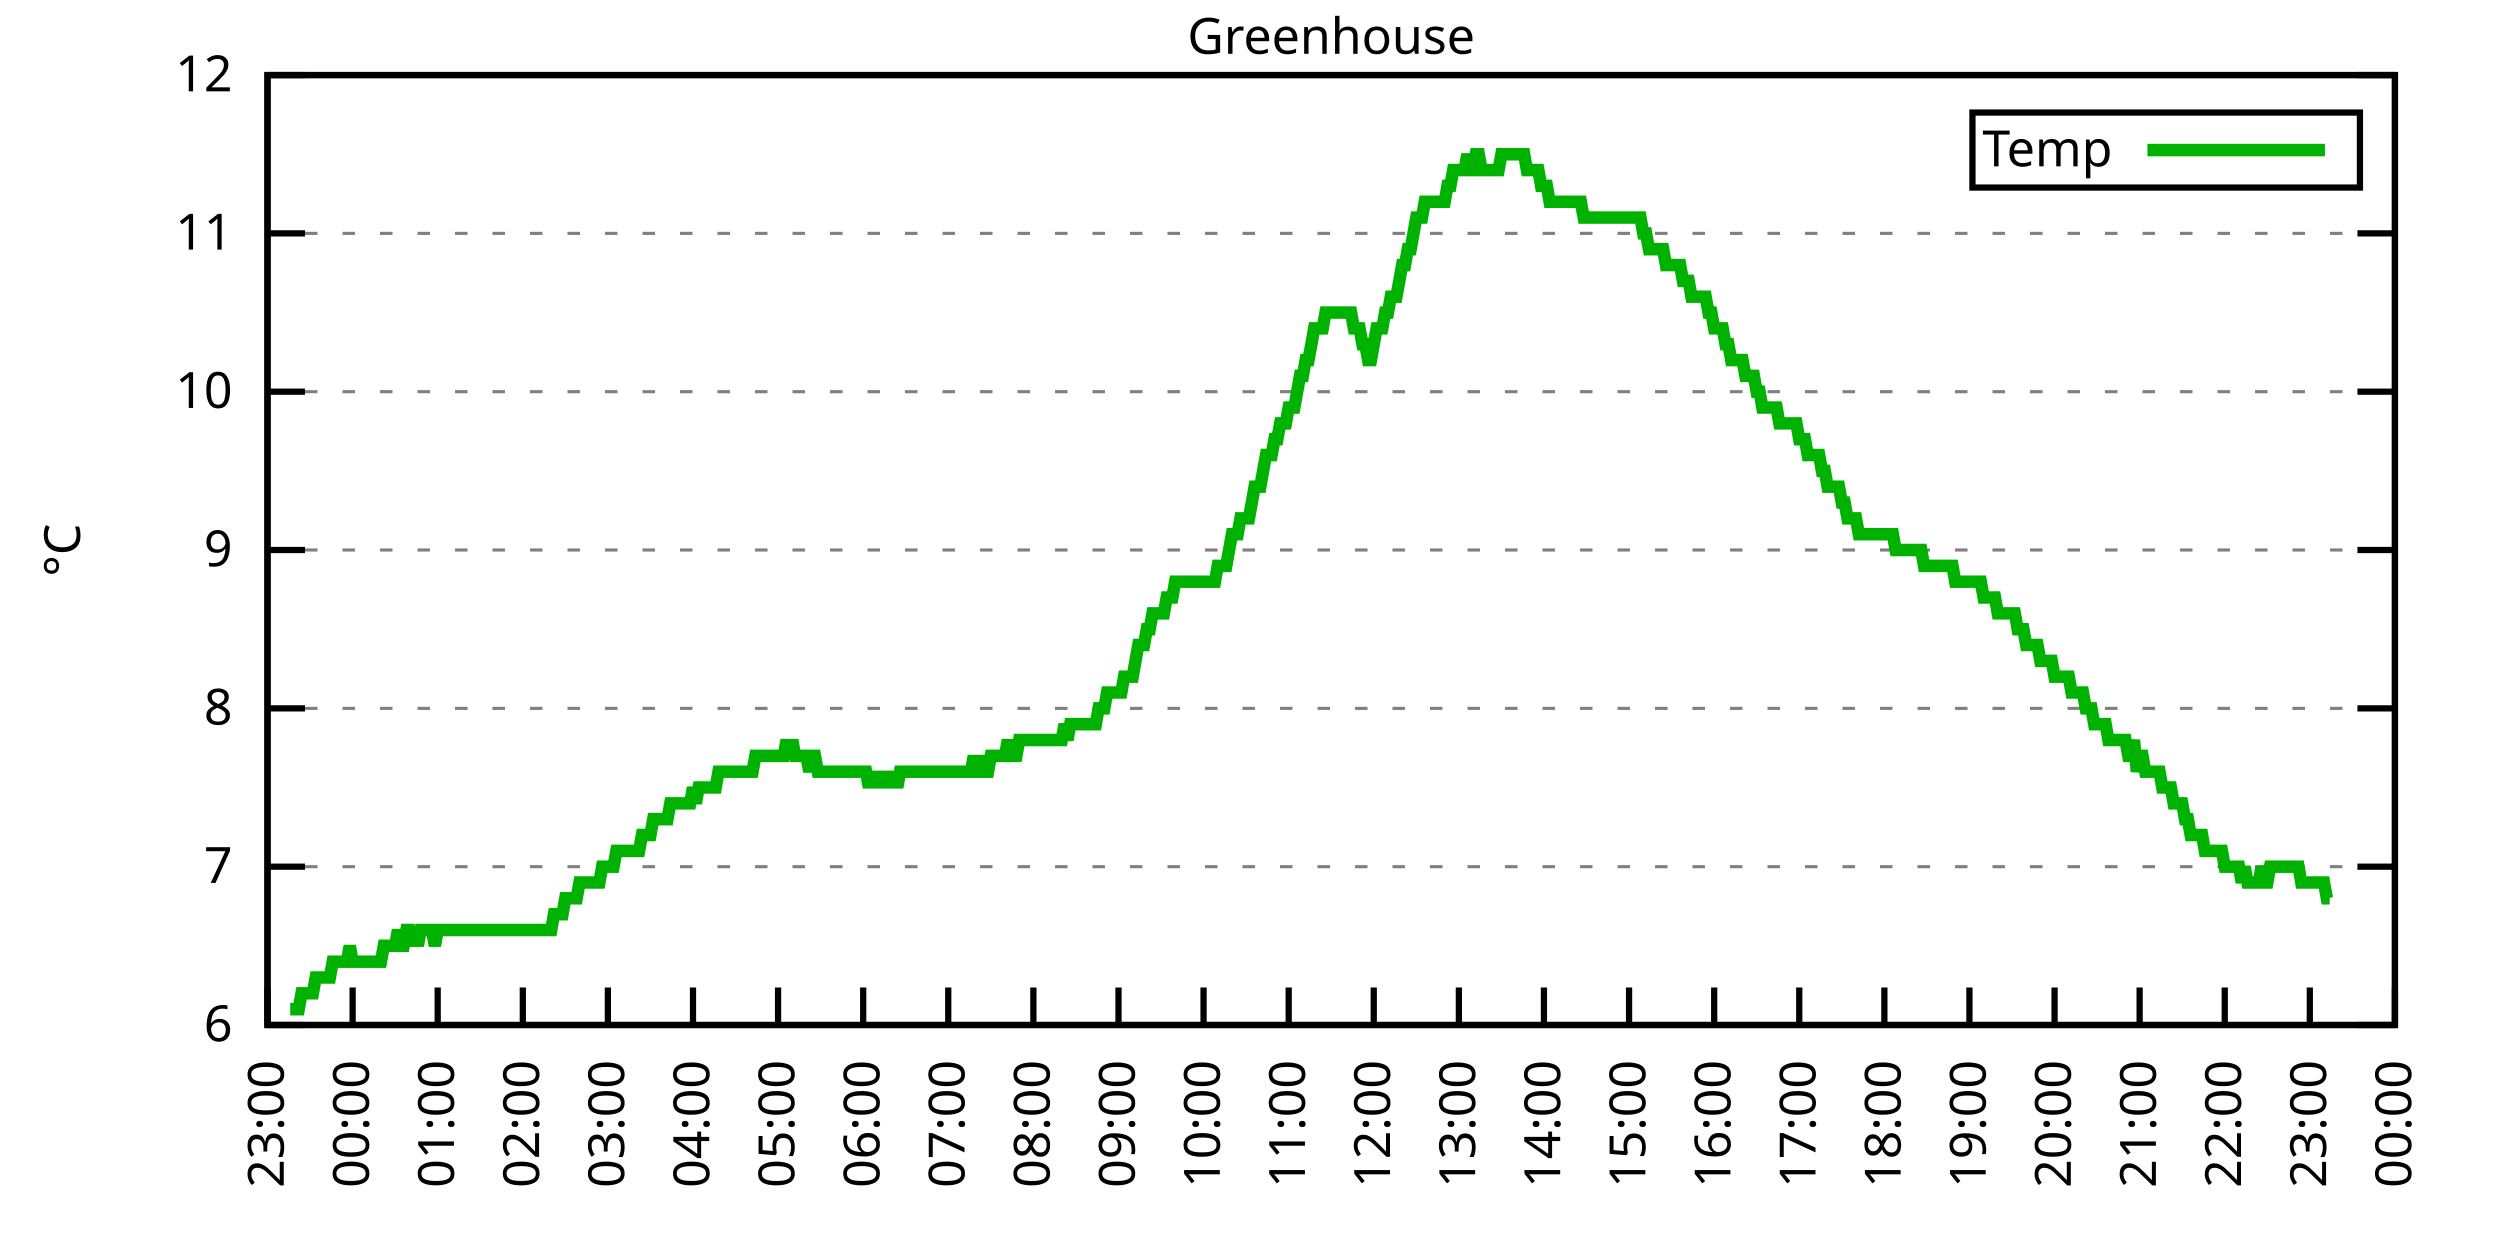
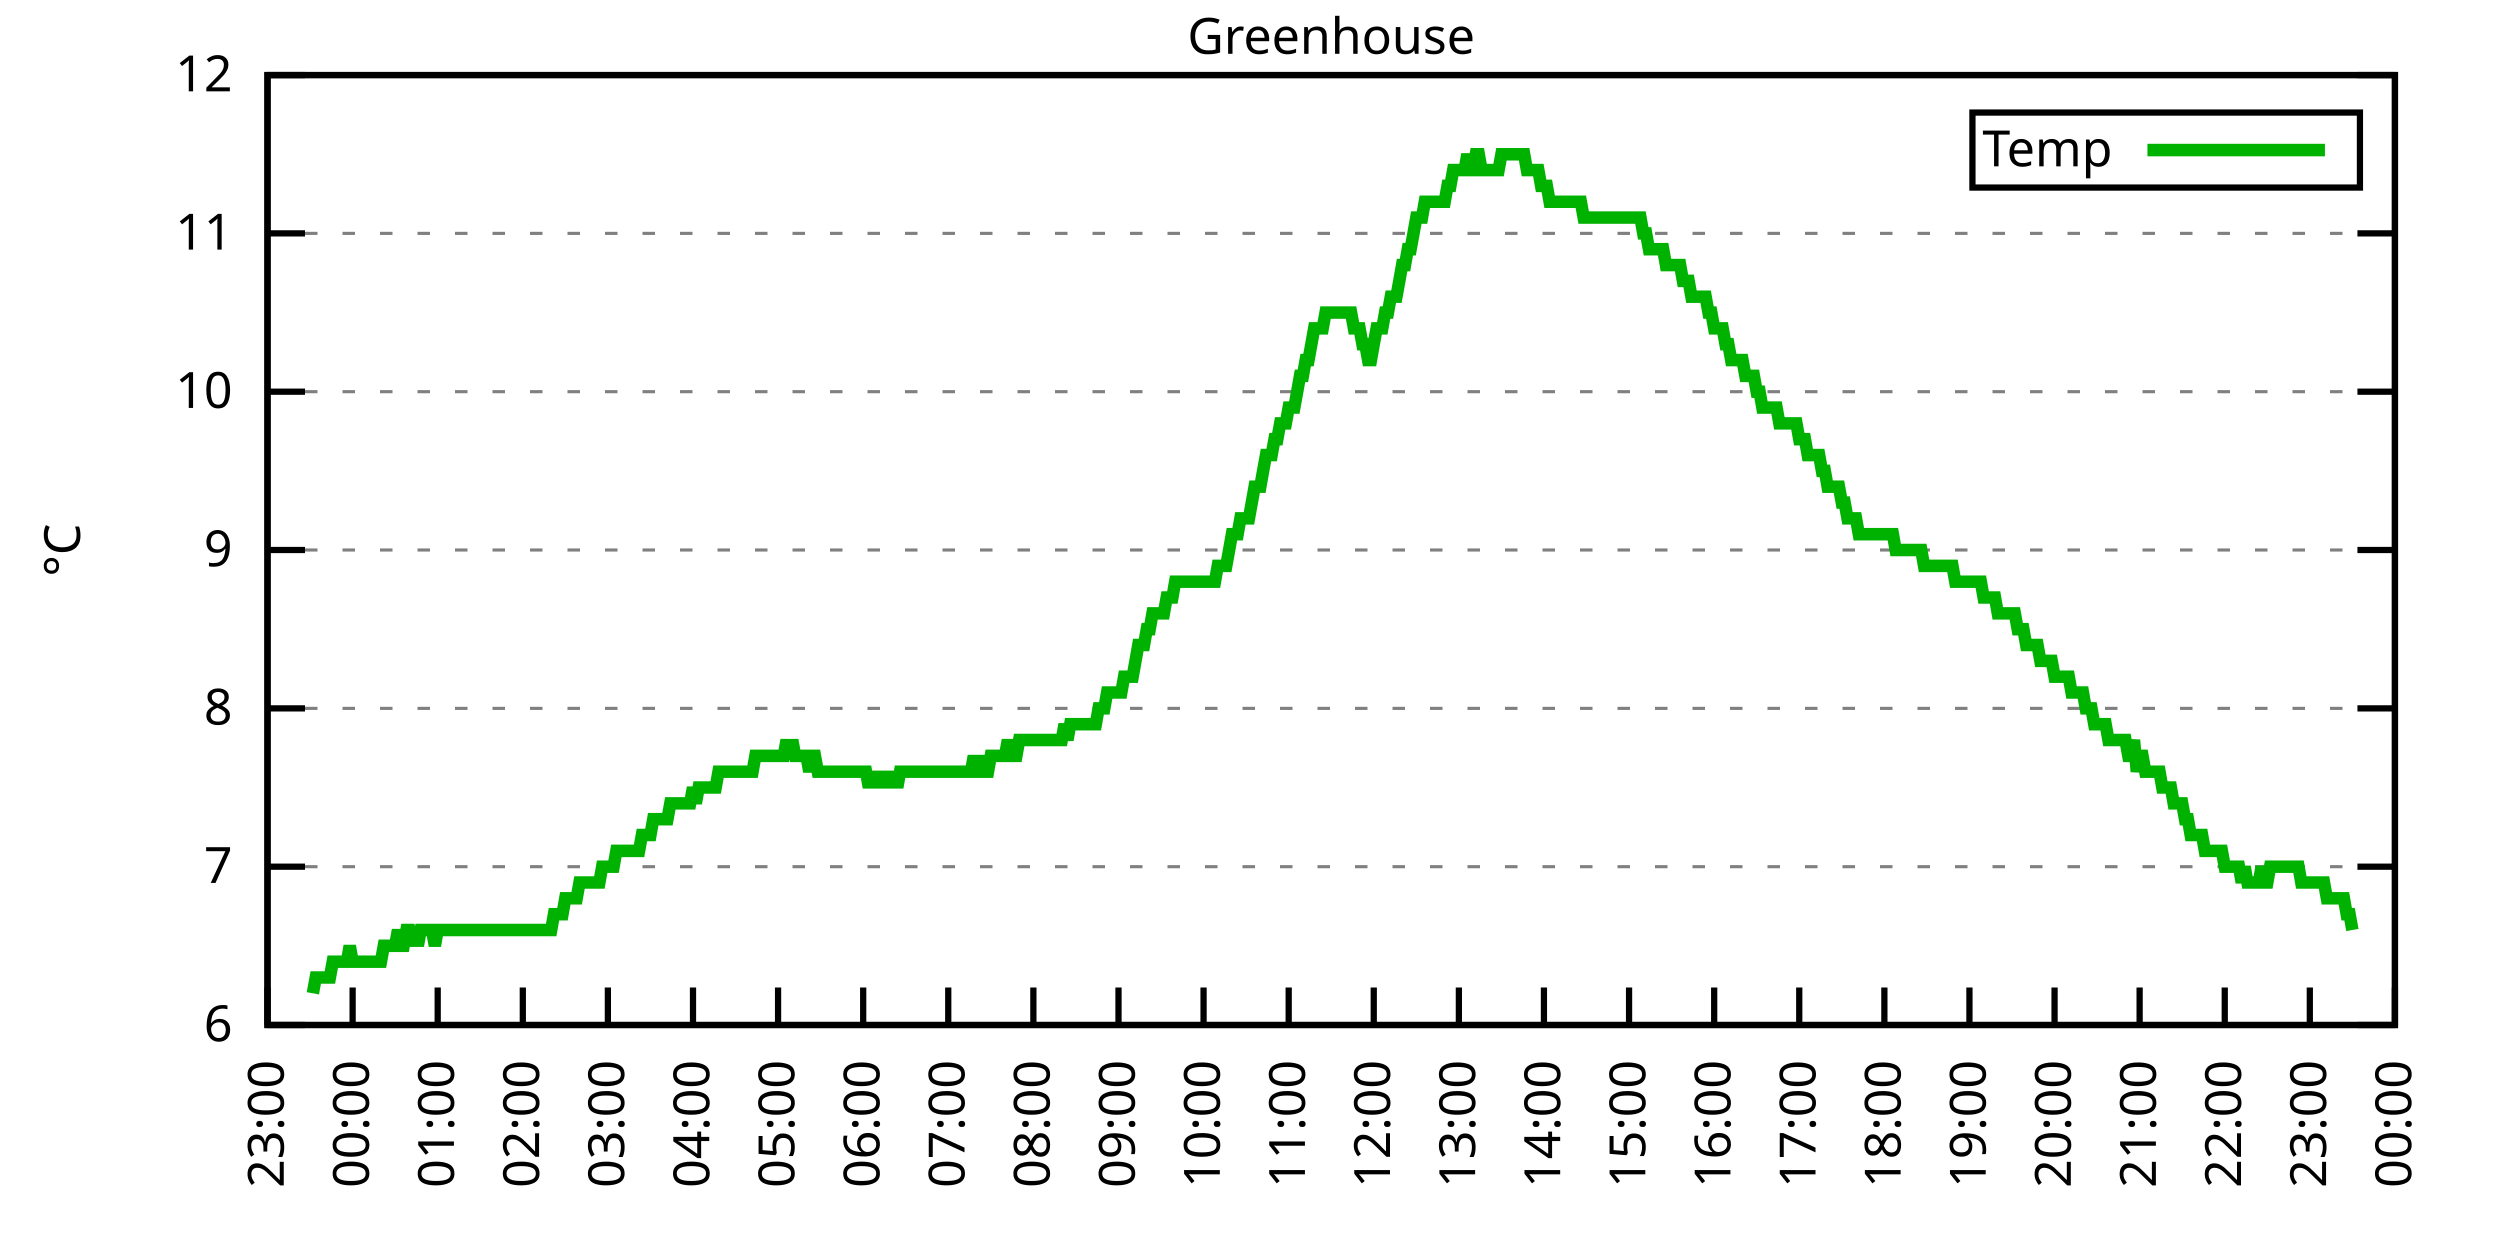
<svg xmlns="http://www.w3.org/2000/svg" xmlns:xlink="http://www.w3.org/1999/xlink" width="400" height="200" viewBox="0 0 400 200">
  <g id="gnuplot_canvas">
    <rect x="0" y="0" width="400" height="200" fill="none" />
    <defs>
      <circle id="gpDot" r="0.5" stroke-width="0.5" stroke="currentColor" />
      <path id="gpPt0" stroke-width="0.333" stroke="currentColor" d="M-1,0 h2 M0,-1 v2" />
      <path id="gpPt1" stroke-width="0.333" stroke="currentColor" d="M-1,-1 L1,1 M1,-1 L-1,1" />
      <path id="gpPt2" stroke-width="0.333" stroke="currentColor" d="M-1,0 L1,0 M0,-1 L0,1 M-1,-1 L1,1 M-1,1 L1,-1" />
      <rect id="gpPt3" stroke-width="0.333" stroke="currentColor" x="-1" y="-1" width="2" height="2" />
      <rect id="gpPt4" stroke-width="0.333" stroke="currentColor" fill="currentColor" x="-1" y="-1" width="2" height="2" />
      <circle id="gpPt5" stroke-width="0.333" stroke="currentColor" cx="0" cy="0" r="1" />
      <use xlink:href="#gpPt5" id="gpPt6" fill="currentColor" stroke="none" />
      <path id="gpPt7" stroke-width="0.333" stroke="currentColor" d="M0,-1.33 L-1.33,0.67 L1.33,0.67 z" />
      <use xlink:href="#gpPt7" id="gpPt8" fill="currentColor" stroke="none" />
      <use xlink:href="#gpPt7" id="gpPt9" stroke="currentColor" transform="rotate(180)" />
      <use xlink:href="#gpPt9" id="gpPt10" fill="currentColor" stroke="none" />
      <use xlink:href="#gpPt3" id="gpPt11" stroke="currentColor" transform="rotate(45)" />
      <use xlink:href="#gpPt11" id="gpPt12" fill="currentColor" stroke="none" />
      <path id="gpPt13" stroke-width="0.333" stroke="currentColor" d="M0,1.330 L1.265,0.411 L0.782,-1.067 L-0.782,-1.076 L-1.265,0.411 z" />
      <use xlink:href="#gpPt13" id="gpPt14" fill="currentColor" stroke="none" />
      <filter id="textbox" filterUnits="objectBoundingBox" x="0" y="0" height="1" width="1">
        <feFlood flood-color="white" flood-opacity="1" result="bgnd" />
        <feComposite in="SourceGraphic" in2="bgnd" operator="atop" />
      </filter>
      <filter id="greybox" filterUnits="objectBoundingBox" x="0" y="0" height="1" width="1">
        <feFlood flood-color="lightgrey" flood-opacity="1" result="grey" />
        <feComposite in="SourceGraphic" in2="grey" operator="atop" />
      </filter>
    </defs>
    <g fill="none" color="white" stroke="currentColor" stroke-width="1.00" stroke-linecap="butt" stroke-linejoin="miter">
</g>
    <g fill="none" color="black" stroke="currentColor" stroke-width="1.00" stroke-linecap="butt" stroke-linejoin="miter">
      <g stroke="none" shape-rendering="crispEdges">
        <polygon fill="rgb(255, 255, 255)" points="42.80,164.00 383.18,164.00 383.18,12.02 42.80,12.02 " />
      </g>
    </g>
    <g fill="none" color="black" stroke="currentColor" stroke-width="1.00" stroke-linecap="butt" stroke-linejoin="miter">
</g>
    <g fill="none" color="black" stroke="black" stroke-width="0.50" stroke-linecap="butt" stroke-linejoin="miter">
</g>
    <g fill="none" color="gray" stroke="currentColor" stroke-width="0.50" stroke-linecap="butt" stroke-linejoin="miter">
      <path stroke="gray" stroke-dasharray="2,4" class="gridline" d="M42.80,164.00 L383.19,164.00  " />
    </g>
    <g fill="none" color="gray" stroke="gray" stroke-width="1.00" stroke-linecap="butt" stroke-linejoin="miter">
</g>
    <g fill="none" color="black" stroke="currentColor" stroke-width="1.00" stroke-linecap="butt" stroke-linejoin="miter">
      <path stroke="black" d="M42.80,164.00 L48.80,164.00 M383.19,164.00 L377.19,164.00  " />
      <g transform="translate(37.20,166.60)" stroke="none" fill="black" font-family="Sans" font-size="8.00" text-anchor="end">
        <text>
          <tspan font-family="Sans"> 6</tspan>
        </text>
      </g>
    </g>
    <g fill="none" color="black" stroke="currentColor" stroke-width="1.00" stroke-linecap="butt" stroke-linejoin="miter">
</g>
    <g fill="none" color="black" stroke="black" stroke-width="0.50" stroke-linecap="butt" stroke-linejoin="miter">
</g>
    <g fill="none" color="gray" stroke="currentColor" stroke-width="0.50" stroke-linecap="butt" stroke-linejoin="miter">
      <path stroke="gray" stroke-dasharray="2,4" class="gridline" d="M42.80,138.67 L383.19,138.67  " />
    </g>
    <g fill="none" color="gray" stroke="gray" stroke-width="1.00" stroke-linecap="butt" stroke-linejoin="miter">
</g>
    <g fill="none" color="black" stroke="currentColor" stroke-width="1.00" stroke-linecap="butt" stroke-linejoin="miter">
      <path stroke="black" d="M42.80,138.67 L48.80,138.67 M383.19,138.67 L377.19,138.67  " />
      <g transform="translate(37.20,141.27)" stroke="none" fill="black" font-family="Sans" font-size="8.00" text-anchor="end">
        <text>
          <tspan font-family="Sans"> 7</tspan>
        </text>
      </g>
    </g>
    <g fill="none" color="black" stroke="currentColor" stroke-width="1.00" stroke-linecap="butt" stroke-linejoin="miter">
</g>
    <g fill="none" color="black" stroke="black" stroke-width="0.50" stroke-linecap="butt" stroke-linejoin="miter">
</g>
    <g fill="none" color="gray" stroke="currentColor" stroke-width="0.50" stroke-linecap="butt" stroke-linejoin="miter">
      <path stroke="gray" stroke-dasharray="2,4" class="gridline" d="M42.80,113.34 L383.19,113.34  " />
    </g>
    <g fill="none" color="gray" stroke="gray" stroke-width="1.00" stroke-linecap="butt" stroke-linejoin="miter">
</g>
    <g fill="none" color="black" stroke="currentColor" stroke-width="1.00" stroke-linecap="butt" stroke-linejoin="miter">
      <path stroke="black" d="M42.80,113.34 L48.80,113.34 M383.19,113.34 L377.19,113.34  " />
      <g transform="translate(37.20,115.94)" stroke="none" fill="black" font-family="Sans" font-size="8.00" text-anchor="end">
        <text>
          <tspan font-family="Sans"> 8</tspan>
        </text>
      </g>
    </g>
    <g fill="none" color="black" stroke="currentColor" stroke-width="1.00" stroke-linecap="butt" stroke-linejoin="miter">
</g>
    <g fill="none" color="black" stroke="black" stroke-width="0.50" stroke-linecap="butt" stroke-linejoin="miter">
</g>
    <g fill="none" color="gray" stroke="currentColor" stroke-width="0.50" stroke-linecap="butt" stroke-linejoin="miter">
      <path stroke="gray" stroke-dasharray="2,4" class="gridline" d="M42.80,88.00 L383.19,88.00  " />
    </g>
    <g fill="none" color="gray" stroke="gray" stroke-width="1.00" stroke-linecap="butt" stroke-linejoin="miter">
</g>
    <g fill="none" color="black" stroke="currentColor" stroke-width="1.00" stroke-linecap="butt" stroke-linejoin="miter">
      <path stroke="black" d="M42.80,88.00 L48.80,88.00 M383.19,88.00 L377.19,88.00  " />
      <g transform="translate(37.20,90.60)" stroke="none" fill="black" font-family="Sans" font-size="8.00" text-anchor="end">
        <text>
          <tspan font-family="Sans"> 9</tspan>
        </text>
      </g>
    </g>
    <g fill="none" color="black" stroke="currentColor" stroke-width="1.00" stroke-linecap="butt" stroke-linejoin="miter">
</g>
    <g fill="none" color="black" stroke="black" stroke-width="0.50" stroke-linecap="butt" stroke-linejoin="miter">
</g>
    <g fill="none" color="gray" stroke="currentColor" stroke-width="0.50" stroke-linecap="butt" stroke-linejoin="miter">
      <path stroke="gray" stroke-dasharray="2,4" class="gridline" d="M42.80,62.67 L383.19,62.67  " />
    </g>
    <g fill="none" color="gray" stroke="gray" stroke-width="1.00" stroke-linecap="butt" stroke-linejoin="miter">
</g>
    <g fill="none" color="black" stroke="currentColor" stroke-width="1.00" stroke-linecap="butt" stroke-linejoin="miter">
      <path stroke="black" d="M42.80,62.67 L48.80,62.67 M383.19,62.67 L377.19,62.67  " />
      <g transform="translate(37.20,65.27)" stroke="none" fill="black" font-family="Sans" font-size="8.00" text-anchor="end">
        <text>
          <tspan font-family="Sans"> 10</tspan>
        </text>
      </g>
    </g>
    <g fill="none" color="black" stroke="currentColor" stroke-width="1.00" stroke-linecap="butt" stroke-linejoin="miter">
</g>
    <g fill="none" color="black" stroke="black" stroke-width="0.50" stroke-linecap="butt" stroke-linejoin="miter">
</g>
    <g fill="none" color="gray" stroke="currentColor" stroke-width="0.50" stroke-linecap="butt" stroke-linejoin="miter">
      <path stroke="gray" stroke-dasharray="2,4" class="gridline" d="M42.80,37.34 L383.19,37.34  " />
    </g>
    <g fill="none" color="gray" stroke="gray" stroke-width="1.00" stroke-linecap="butt" stroke-linejoin="miter">
</g>
    <g fill="none" color="black" stroke="currentColor" stroke-width="1.00" stroke-linecap="butt" stroke-linejoin="miter">
      <path stroke="black" d="M42.80,37.34 L48.80,37.34 M383.19,37.34 L377.19,37.34  " />
      <g transform="translate(37.20,39.94)" stroke="none" fill="black" font-family="Sans" font-size="8.00" text-anchor="end">
        <text>
          <tspan font-family="Sans"> 11</tspan>
        </text>
      </g>
    </g>
    <g fill="none" color="black" stroke="currentColor" stroke-width="1.00" stroke-linecap="butt" stroke-linejoin="miter">
</g>
    <g fill="none" color="black" stroke="black" stroke-width="0.50" stroke-linecap="butt" stroke-linejoin="miter">
</g>
    <g fill="none" color="gray" stroke="currentColor" stroke-width="0.50" stroke-linecap="butt" stroke-linejoin="miter">
      <path stroke="gray" stroke-dasharray="2,4" class="gridline" d="M42.80,12.01 L383.19,12.01  " />
    </g>
    <g fill="none" color="gray" stroke="gray" stroke-width="1.00" stroke-linecap="butt" stroke-linejoin="miter">
</g>
    <g fill="none" color="black" stroke="currentColor" stroke-width="1.00" stroke-linecap="butt" stroke-linejoin="miter">
      <path stroke="black" d="M42.80,12.01 L48.80,12.01 M383.19,12.01 L377.19,12.01  " />
      <g transform="translate(37.20,14.61)" stroke="none" fill="black" font-family="Sans" font-size="8.00" text-anchor="end">
        <text>
          <tspan font-family="Sans"> 12</tspan>
        </text>
      </g>
    </g>
    <g fill="none" color="black" stroke="currentColor" stroke-width="1.00" stroke-linecap="butt" stroke-linejoin="miter">
      <path stroke="black" d="M42.80,164.00 L42.80,158.00  " />
      <g transform="translate(45.40,169.60) rotate(270.00)" stroke="none" fill="black" font-family="Sans" font-size="8.00" text-anchor="end">
        <text>
          <tspan font-family="Sans">23:00</tspan>
        </text>
      </g>
    </g>
    <g fill="none" color="black" stroke="currentColor" stroke-width="1.00" stroke-linecap="butt" stroke-linejoin="miter">
      <path stroke="black" d="M56.42,164.00 L56.42,158.00  " />
      <g transform="translate(59.02,169.60) rotate(270.00)" stroke="none" fill="black" font-family="Sans" font-size="8.00" text-anchor="end">
        <text>
          <tspan font-family="Sans">00:00</tspan>
        </text>
      </g>
    </g>
    <g fill="none" color="black" stroke="currentColor" stroke-width="1.00" stroke-linecap="butt" stroke-linejoin="miter">
      <path stroke="black" d="M70.03,164.00 L70.03,158.00  " />
      <g transform="translate(72.63,169.60) rotate(270.00)" stroke="none" fill="black" font-family="Sans" font-size="8.00" text-anchor="end">
        <text>
          <tspan font-family="Sans">01:00</tspan>
        </text>
      </g>
    </g>
    <g fill="none" color="black" stroke="currentColor" stroke-width="1.00" stroke-linecap="butt" stroke-linejoin="miter">
      <path stroke="black" d="M83.65,164.00 L83.65,158.00  " />
      <g transform="translate(86.25,169.60) rotate(270.00)" stroke="none" fill="black" font-family="Sans" font-size="8.00" text-anchor="end">
        <text>
          <tspan font-family="Sans">02:00</tspan>
        </text>
      </g>
    </g>
    <g fill="none" color="black" stroke="currentColor" stroke-width="1.00" stroke-linecap="butt" stroke-linejoin="miter">
      <path stroke="black" d="M97.26,164.00 L97.26,158.00  " />
      <g transform="translate(99.86,169.60) rotate(270.00)" stroke="none" fill="black" font-family="Sans" font-size="8.00" text-anchor="end">
        <text>
          <tspan font-family="Sans">03:00</tspan>
        </text>
      </g>
    </g>
    <g fill="none" color="black" stroke="currentColor" stroke-width="1.00" stroke-linecap="butt" stroke-linejoin="miter">
      <path stroke="black" d="M110.88,164.00 L110.88,158.00  " />
      <g transform="translate(113.48,169.60) rotate(270.00)" stroke="none" fill="black" font-family="Sans" font-size="8.00" text-anchor="end">
        <text>
          <tspan font-family="Sans">04:00</tspan>
        </text>
      </g>
    </g>
    <g fill="none" color="black" stroke="currentColor" stroke-width="1.00" stroke-linecap="butt" stroke-linejoin="miter">
      <path stroke="black" d="M124.49,164.00 L124.49,158.00  " />
      <g transform="translate(127.09,169.60) rotate(270.00)" stroke="none" fill="black" font-family="Sans" font-size="8.00" text-anchor="end">
        <text>
          <tspan font-family="Sans">05:00</tspan>
        </text>
      </g>
    </g>
    <g fill="none" color="black" stroke="currentColor" stroke-width="1.00" stroke-linecap="butt" stroke-linejoin="miter">
      <path stroke="black" d="M138.11,164.00 L138.11,158.00  " />
      <g transform="translate(140.71,169.60) rotate(270.00)" stroke="none" fill="black" font-family="Sans" font-size="8.00" text-anchor="end">
        <text>
          <tspan font-family="Sans">06:00</tspan>
        </text>
      </g>
    </g>
    <g fill="none" color="black" stroke="currentColor" stroke-width="1.00" stroke-linecap="butt" stroke-linejoin="miter">
      <path stroke="black" d="M151.72,164.00 L151.72,158.00  " />
      <g transform="translate(154.32,169.60) rotate(270.00)" stroke="none" fill="black" font-family="Sans" font-size="8.00" text-anchor="end">
        <text>
          <tspan font-family="Sans">07:00</tspan>
        </text>
      </g>
    </g>
    <g fill="none" color="black" stroke="currentColor" stroke-width="1.00" stroke-linecap="butt" stroke-linejoin="miter">
      <path stroke="black" d="M165.34,164.00 L165.34,158.00  " />
      <g transform="translate(167.94,169.60) rotate(270.00)" stroke="none" fill="black" font-family="Sans" font-size="8.00" text-anchor="end">
        <text>
          <tspan font-family="Sans">08:00</tspan>
        </text>
      </g>
    </g>
    <g fill="none" color="black" stroke="currentColor" stroke-width="1.00" stroke-linecap="butt" stroke-linejoin="miter">
      <path stroke="black" d="M178.96,164.00 L178.96,158.00  " />
      <g transform="translate(181.56,169.60) rotate(270.00)" stroke="none" fill="black" font-family="Sans" font-size="8.00" text-anchor="end">
        <text>
          <tspan font-family="Sans">09:00</tspan>
        </text>
      </g>
    </g>
    <g fill="none" color="black" stroke="currentColor" stroke-width="1.00" stroke-linecap="butt" stroke-linejoin="miter">
      <path stroke="black" d="M192.57,164.00 L192.57,158.00  " />
      <g transform="translate(195.17,169.60) rotate(270.00)" stroke="none" fill="black" font-family="Sans" font-size="8.00" text-anchor="end">
        <text>
          <tspan font-family="Sans">10:00</tspan>
        </text>
      </g>
    </g>
    <g fill="none" color="black" stroke="currentColor" stroke-width="1.00" stroke-linecap="butt" stroke-linejoin="miter">
      <path stroke="black" d="M206.19,164.00 L206.19,158.00  " />
      <g transform="translate(208.79,169.60) rotate(270.00)" stroke="none" fill="black" font-family="Sans" font-size="8.00" text-anchor="end">
        <text>
          <tspan font-family="Sans">11:00</tspan>
        </text>
      </g>
    </g>
    <g fill="none" color="black" stroke="currentColor" stroke-width="1.00" stroke-linecap="butt" stroke-linejoin="miter">
      <path stroke="black" d="M219.80,164.00 L219.80,158.00  " />
      <g transform="translate(222.40,169.60) rotate(270.00)" stroke="none" fill="black" font-family="Sans" font-size="8.00" text-anchor="end">
        <text>
          <tspan font-family="Sans">12:00</tspan>
        </text>
      </g>
    </g>
    <g fill="none" color="black" stroke="currentColor" stroke-width="1.00" stroke-linecap="butt" stroke-linejoin="miter">
      <path stroke="black" d="M233.42,164.00 L233.42,158.00  " />
      <g transform="translate(236.02,169.60) rotate(270.00)" stroke="none" fill="black" font-family="Sans" font-size="8.00" text-anchor="end">
        <text>
          <tspan font-family="Sans">13:00</tspan>
        </text>
      </g>
    </g>
    <g fill="none" color="black" stroke="currentColor" stroke-width="1.00" stroke-linecap="butt" stroke-linejoin="miter">
      <path stroke="black" d="M247.03,164.00 L247.03,158.00  " />
      <g transform="translate(249.63,169.60) rotate(270.00)" stroke="none" fill="black" font-family="Sans" font-size="8.00" text-anchor="end">
        <text>
          <tspan font-family="Sans">14:00</tspan>
        </text>
      </g>
    </g>
    <g fill="none" color="black" stroke="currentColor" stroke-width="1.00" stroke-linecap="butt" stroke-linejoin="miter">
      <path stroke="black" d="M260.65,164.00 L260.65,158.00  " />
      <g transform="translate(263.25,169.60) rotate(270.00)" stroke="none" fill="black" font-family="Sans" font-size="8.00" text-anchor="end">
        <text>
          <tspan font-family="Sans">15:00</tspan>
        </text>
      </g>
    </g>
    <g fill="none" color="black" stroke="currentColor" stroke-width="1.00" stroke-linecap="butt" stroke-linejoin="miter">
      <path stroke="black" d="M274.27,164.00 L274.27,158.00  " />
      <g transform="translate(276.87,169.60) rotate(270.00)" stroke="none" fill="black" font-family="Sans" font-size="8.00" text-anchor="end">
        <text>
          <tspan font-family="Sans">16:00</tspan>
        </text>
      </g>
    </g>
    <g fill="none" color="black" stroke="currentColor" stroke-width="1.00" stroke-linecap="butt" stroke-linejoin="miter">
      <path stroke="black" d="M287.88,164.00 L287.88,158.00  " />
      <g transform="translate(290.48,169.60) rotate(270.00)" stroke="none" fill="black" font-family="Sans" font-size="8.00" text-anchor="end">
        <text>
          <tspan font-family="Sans">17:00</tspan>
        </text>
      </g>
    </g>
    <g fill="none" color="black" stroke="currentColor" stroke-width="1.00" stroke-linecap="butt" stroke-linejoin="miter">
      <path stroke="black" d="M301.50,164.00 L301.50,158.00  " />
      <g transform="translate(304.10,169.60) rotate(270.00)" stroke="none" fill="black" font-family="Sans" font-size="8.00" text-anchor="end">
        <text>
          <tspan font-family="Sans">18:00</tspan>
        </text>
      </g>
    </g>
    <g fill="none" color="black" stroke="currentColor" stroke-width="1.00" stroke-linecap="butt" stroke-linejoin="miter">
      <path stroke="black" d="M315.11,164.00 L315.11,158.00  " />
      <g transform="translate(317.71,169.60) rotate(270.00)" stroke="none" fill="black" font-family="Sans" font-size="8.00" text-anchor="end">
        <text>
          <tspan font-family="Sans">19:00</tspan>
        </text>
      </g>
    </g>
    <g fill="none" color="black" stroke="currentColor" stroke-width="1.00" stroke-linecap="butt" stroke-linejoin="miter">
      <path stroke="black" d="M328.73,164.00 L328.73,158.00  " />
      <g transform="translate(331.33,169.60) rotate(270.00)" stroke="none" fill="black" font-family="Sans" font-size="8.00" text-anchor="end">
        <text>
          <tspan font-family="Sans">20:00</tspan>
        </text>
      </g>
    </g>
    <g fill="none" color="black" stroke="currentColor" stroke-width="1.00" stroke-linecap="butt" stroke-linejoin="miter">
      <path stroke="black" d="M342.34,164.00 L342.34,158.00  " />
      <g transform="translate(344.94,169.60) rotate(270.00)" stroke="none" fill="black" font-family="Sans" font-size="8.00" text-anchor="end">
        <text>
          <tspan font-family="Sans">21:00</tspan>
        </text>
      </g>
    </g>
    <g fill="none" color="black" stroke="currentColor" stroke-width="1.00" stroke-linecap="butt" stroke-linejoin="miter">
      <path stroke="black" d="M355.96,164.00 L355.96,158.00  " />
      <g transform="translate(358.56,169.60) rotate(270.00)" stroke="none" fill="black" font-family="Sans" font-size="8.00" text-anchor="end">
        <text>
          <tspan font-family="Sans">22:00</tspan>
        </text>
      </g>
    </g>
    <g fill="none" color="black" stroke="currentColor" stroke-width="1.00" stroke-linecap="butt" stroke-linejoin="miter">
      <path stroke="black" d="M369.57,164.00 L369.57,158.00  " />
      <g transform="translate(372.17,169.60) rotate(270.00)" stroke="none" fill="black" font-family="Sans" font-size="8.00" text-anchor="end">
        <text>
          <tspan font-family="Sans">23:00</tspan>
        </text>
      </g>
    </g>
    <g fill="none" color="black" stroke="currentColor" stroke-width="1.00" stroke-linecap="butt" stroke-linejoin="miter">
      <path stroke="black" d="M383.19,164.00 L383.19,158.00  " />
      <g transform="translate(385.79,169.60) rotate(270.00)" stroke="none" fill="black" font-family="Sans" font-size="8.00" text-anchor="end">
        <text>
          <tspan font-family="Sans">00:00</tspan>
        </text>
      </g>
    </g>
    <g fill="none" color="black" stroke="currentColor" stroke-width="1.00" stroke-linecap="butt" stroke-linejoin="miter">
</g>
    <g fill="none" color="black" stroke="currentColor" stroke-width="1.00" stroke-linecap="butt" stroke-linejoin="miter">
      <path stroke="black" d="M42.80,12.01 L42.80,164.00 L383.19,164.00 L383.19,12.01 L42.80,12.01 Z  " />
    </g>
    <g fill="none" color="black" stroke="currentColor" stroke-width="1.00" stroke-linecap="butt" stroke-linejoin="miter">
</g>
    <g fill="none" color="black" stroke="currentColor" stroke-width="1.00" stroke-linecap="butt" stroke-linejoin="miter">
      <path stroke="black" d="M315.59,30.01 L315.59,18.01 L377.59,18.01 L377.59,30.01 L315.59,30.01 Z  " />
    </g>
    <g id="Greenhouse_plot_1">
      <g fill="none" color="white" stroke="black" stroke-width="2.00" stroke-linecap="butt" stroke-linejoin="miter">
</g>
      <g fill="none" color="black" stroke="currentColor" stroke-width="2.00" stroke-linecap="butt" stroke-linejoin="miter">
        <g transform="translate(337.99,26.61)" stroke="none" fill="black" font-family="Sans" font-size="8.00" text-anchor="end">
          <text>
            <tspan font-family="Sans">Temp</tspan>
          </text>
        </g>
      </g>
      <g fill="none" color="black" stroke="currentColor" stroke-width="2.00" stroke-linecap="butt" stroke-linejoin="miter">
-         <path stroke="rgb(  0, 178,   0)" d="M343.59,24.01 L371.99,24.01 M46.43,161.47 L46.88,161.47 L47.34,161.47 L47.79,161.47 L48.25,158.93 L48.70,158.93   L49.15,158.93 L49.61,158.93 L50.06,158.93 L50.52,156.40 L50.97,156.40 L51.42,156.40 L51.88,156.40 L52.33,156.40   L52.78,156.40 L53.24,153.87 L53.69,153.87 L54.15,153.87 L54.60,153.87 L55.05,153.87 L55.51,153.87 L55.96,151.33   L56.42,153.87 L56.87,153.87 L57.32,153.87 L57.78,153.87 L58.23,153.87 L58.68,153.87 L59.14,153.87 L59.59,153.87   L60.05,153.87 L60.50,153.87 L60.95,153.87 L61.41,151.33 L61.86,151.33 L62.32,151.33 L62.77,151.33 L63.22,151.33   L63.68,148.80 L64.13,151.33 L64.58,151.33 L65.04,148.80 L65.49,148.80 L65.95,151.33 L66.40,148.80 L66.85,151.33   L67.31,148.80 L67.76,148.80 L68.22,148.80 L68.67,148.80 L69.12,148.80 L69.58,151.33 L70.03,148.80 L70.49,148.80   L70.94,148.80 L71.39,148.80 L71.85,148.80 L72.30,148.80 L72.75,148.80 L73.21,148.80 L73.66,148.80 L74.12,148.80   L74.57,148.80 L75.02,148.80 L75.48,148.80 L75.93,148.80 L76.39,148.80 L76.84,148.80 L77.29,148.80 L77.75,148.80   L78.20,148.80 L78.65,148.80 L79.11,148.80 L79.56,148.80 L80.02,148.80 L80.47,148.80 L80.92,148.80 L81.38,148.80   L81.83,148.80 L82.29,148.80 L82.74,148.80 L83.19,148.80 L83.65,148.80 L84.10,148.80 L84.55,148.80 L85.01,148.80   L85.46,148.80 L85.92,148.80 L86.37,148.80 L86.82,148.80 L87.28,148.80 L87.73,148.80 L88.19,148.80 L88.64,146.27   L89.09,146.27 L89.55,146.27 L90.00,146.27 L90.45,143.73 L90.91,143.73 L91.36,143.73 L91.82,143.73 L92.27,143.73   L92.72,141.20 L93.18,141.20 L93.63,141.20 L94.09,141.20 L94.54,141.20 L94.99,141.20 L95.45,141.20 L95.90,141.20   L96.35,138.67 L96.81,138.67 L97.26,138.67 L97.72,138.67 L98.17,138.67 L98.62,136.14 L99.08,136.14 L99.53,136.14   L99.99,136.14 L100.44,136.14 L100.89,136.14 L101.35,136.14 L101.80,136.14 L102.25,136.14 L102.71,133.60 L103.16,133.60   L103.62,133.60 L104.07,133.60 L104.52,131.07 L104.98,131.07 L105.43,131.07 L105.89,131.07 L106.34,131.07 L106.79,131.07   L107.25,128.54 L107.70,128.54 L108.15,128.54 L108.61,128.54 L109.06,128.54 L109.52,128.54 L109.97,128.54 L110.42,128.54   L110.88,126.00 L111.33,128.54 L111.79,126.00 L112.24,126.00 L112.69,126.00 L113.15,126.00 L113.60,126.00 L114.05,126.00   L114.51,126.00 L114.96,123.47 L115.42,123.47 L115.87,123.47 L116.32,123.47 L116.78,123.47 L117.23,123.47 L117.69,123.47   L118.14,123.47 L118.59,123.47 L119.05,123.47 L119.50,123.47 L119.96,123.47 L120.41,123.47 L120.86,120.94 L121.32,120.94   L121.77,120.94 L122.22,120.94 L122.68,120.94 L123.13,120.94 L123.59,120.94 L124.04,120.94 L124.49,120.94 L124.95,120.94   L125.40,120.94 L125.86,118.40 L126.31,120.94 L126.76,118.40 L127.22,120.94 L127.67,120.94 L128.12,120.94 L128.58,120.94   L129.03,120.94 L129.49,123.47 L129.94,120.94 L130.39,120.94 L130.85,123.47 L131.30,123.47 L131.76,123.47 L132.21,123.47   L132.66,123.47 L133.12,123.47 L133.57,123.47 L134.02,123.47 L134.48,123.47 L134.93,123.47 L135.39,123.47 L135.84,123.47   L136.29,123.47 L136.75,123.47 L137.20,123.47 L137.66,123.47 L138.11,123.47 L138.56,123.47 L139.02,126.00 L139.47,123.47   L139.92,126.00 L140.38,123.47 L140.83,126.00 L141.29,123.47 L141.74,126.00 L142.19,123.47 L142.65,126.00 L143.10,123.47   L143.56,126.00 L144.01,123.47 L144.46,123.47 L144.92,123.47 L145.37,123.47 L145.82,123.47 L146.28,123.47 L146.73,123.47   L147.19,123.47 L147.64,123.47 L148.09,123.47 L148.55,123.47 L149.00,123.47 L149.46,123.47 L149.91,123.47 L150.36,123.47   L150.82,123.47 L151.27,123.47 L151.72,123.47 L152.18,123.47 L152.63,123.47 L153.09,123.47 L153.54,123.47 L153.99,123.47   L154.45,123.47 L154.90,123.47 L155.36,123.47 L155.81,120.94 L156.26,123.47 L156.72,123.47 L157.17,120.94 L157.62,123.47   L158.08,123.47 L158.53,120.94 L158.99,120.94 L159.44,120.94 L159.89,120.94 L160.35,120.94 L160.80,120.94 L161.26,118.40   L161.71,120.94 L162.16,120.94 L162.62,120.94 L163.07,118.40 L163.52,118.40 L163.98,118.40 L164.43,118.40 L164.89,118.40   L165.34,118.40 L165.79,118.40 L166.25,118.40 L166.70,118.40 L167.16,118.40 L167.61,118.40 L168.06,118.40 L168.52,118.40   L168.97,118.40 L169.43,118.40 L169.88,118.40 L170.33,115.87 L170.79,118.40 L171.24,115.87 L171.69,115.87 L172.15,115.87   L172.60,115.87 L173.06,115.87 L173.51,115.87 L173.96,115.87 L174.42,115.87 L174.87,115.87 L175.33,115.87 L175.78,113.34   L176.23,113.34 L176.69,113.34 L177.14,110.80 L177.59,110.80 L178.05,110.80 L178.50,110.80 L178.96,110.80 L179.41,110.80   L179.86,108.27 L180.32,108.27 L180.77,108.27 L181.23,108.27 L181.68,105.74 L182.13,103.20 L182.59,103.20 L183.04,103.20   L183.49,100.67 L183.95,100.67 L184.40,98.14 L184.86,98.14 L185.31,98.14 L185.76,98.14 L186.22,98.14 L186.67,95.60   L187.13,95.60 L187.58,95.60 L188.03,93.07 L188.49,93.07 L188.94,93.07 L189.39,93.07 L189.85,93.07 L190.30,93.07   L190.76,93.07 L191.21,93.07 L191.66,93.07 L192.12,93.07 L192.57,93.07 L193.03,93.07 L193.48,93.07 L193.93,93.07   L194.39,93.07 L194.84,90.54 L195.29,90.54 L195.75,90.54 L196.20,90.54 L196.66,88.00 L197.11,85.47 L197.56,85.47   L198.02,85.47 L198.47,82.94 L198.93,82.94 L199.38,82.94 L199.83,82.94 L200.29,80.41 L200.74,77.87 L201.19,77.87   L201.65,77.87 L202.10,75.34 L202.56,72.81 L203.01,72.81 L203.46,72.81 L203.92,70.27 L204.37,70.27 L204.83,67.74   L205.28,67.74 L205.73,67.74 L206.19,65.21 L206.64,65.21 L207.09,65.21 L207.55,62.67 L208.00,60.14 L208.46,60.14   L208.91,57.61 L209.36,57.61 L209.82,55.07 L210.27,52.54 L210.73,52.54 L211.18,52.54 L211.63,52.54 L212.09,50.01   L212.54,50.01 L213.00,50.01 L213.45,50.01 L213.90,50.01 L214.36,50.01 L214.81,50.01 L215.26,50.01 L215.72,50.01   L216.17,50.01 L216.63,52.54 L217.08,52.54 L217.53,52.54 L217.99,55.07 L218.44,55.07 L218.90,57.61 L219.35,57.61   L219.80,55.07 L220.26,52.54 L220.71,52.54 L221.16,52.54 L221.62,50.01 L222.07,50.01 L222.53,47.47 L222.98,47.47   L223.43,47.47 L223.89,44.94 L224.34,42.41 L224.80,42.41 L225.25,39.87 L225.70,39.87 L226.16,37.34 L226.61,34.81   L227.06,34.81 L227.52,34.81 L227.97,32.28 L228.43,32.28 L228.88,32.28 L229.33,32.28 L229.79,32.28 L230.24,32.28   L230.70,32.28 L231.15,32.28 L231.60,29.74 L232.06,29.74 L232.51,27.21 L232.96,27.21 L233.42,27.21 L233.87,27.21   L234.33,27.21 L234.78,24.68 L235.23,27.21 L235.69,27.21 L236.14,24.68 L236.60,24.68 L237.05,27.21 L237.50,27.21   L237.96,27.21 L238.41,27.21 L238.86,27.21 L239.32,27.21 L239.77,27.21 L240.23,24.68 L240.68,24.68 L241.13,24.68   L241.59,24.68 L242.04,24.68 L242.50,24.68 L242.95,24.68 L243.40,24.68 L243.86,24.68 L244.31,27.21 L244.76,27.21   L245.22,27.21 L245.67,27.21 L246.13,27.21 L246.58,29.74 L247.03,29.74 L247.49,29.74 L247.94,32.28 L248.40,32.28   L248.85,32.28 L249.30,32.28 L249.76,32.28 L250.21,32.28 L250.66,32.28 L251.12,32.28 L251.57,32.28 L252.03,32.28   L252.48,32.28 L252.93,32.28 L253.39,34.81 L253.84,34.81 L254.30,34.81 L254.75,34.81 L255.20,34.81 L255.66,34.81   L256.11,34.81 L256.56,34.81 L257.02,34.81 L257.47,34.81 L257.93,34.81 L258.38,34.81 L258.83,34.81 L259.29,34.81   L259.74,34.81 L260.20,34.81 L260.65,34.81 L261.10,34.81 L261.56,34.81 L262.01,34.81 L262.47,34.81 L262.92,37.34   L263.37,37.34 L263.83,39.87 L264.28,39.87 L264.73,39.87 L265.19,39.87 L265.64,39.87 L266.10,39.87 L266.55,42.41   L267.00,42.41 L267.46,42.41 L267.91,42.41 L268.37,42.41 L268.82,42.41 L269.27,44.94 L269.73,44.94 L270.18,44.94   L270.63,47.47 L271.09,47.47 L271.54,47.47 L272.00,47.47 L272.45,47.47 L272.90,47.47 L273.36,50.01 L273.81,50.01   L274.27,52.54 L274.72,52.54 L275.17,52.54 L275.63,52.54 L276.08,55.07 L276.53,55.07 L276.99,57.61 L277.44,57.61   L277.90,57.61 L278.35,57.61 L278.80,57.61 L279.26,60.14 L279.71,60.14 L280.17,60.14 L280.62,60.14 L281.07,62.67   L281.53,62.67 L281.98,65.21 L282.43,65.21 L282.89,65.21 L283.34,65.21 L283.80,65.21 L284.25,65.21 L284.70,67.74   L285.16,67.74 L285.61,67.74 L286.07,67.74 L286.52,67.74 L286.97,67.74 L287.43,67.74 L287.88,70.27 L288.33,70.27   L288.79,70.27 L289.24,72.81 L289.70,72.81 L290.15,72.81 L290.60,72.81 L291.06,72.81 L291.51,75.34 L291.97,75.34   L292.42,77.87 L292.87,77.87 L293.33,77.87 L293.78,77.87 L294.23,77.87 L294.69,80.41 L295.14,80.41 L295.60,82.94   L296.05,82.94 L296.50,82.94 L296.96,82.94 L297.41,85.47 L297.87,85.47 L298.32,85.47 L298.77,85.47 L299.23,85.47   L299.68,85.47 L300.13,85.47 L300.59,85.47 L301.04,85.47 L301.50,85.47 L301.95,85.47 L302.40,85.47 L302.86,85.47   L303.31,88.00 L303.77,88.00 L304.22,88.00 L304.67,88.00 L305.13,88.00 L305.58,88.00 L306.03,88.00 L306.49,88.00   L306.94,88.00 L307.40,88.00 L307.85,90.54 L308.30,90.54 L308.76,90.54 L309.21,90.54 L309.67,90.54 L310.12,90.54   L310.57,90.54 L311.03,90.54 L311.48,90.54 L311.94,90.54 L312.39,90.54 L312.84,93.07 L313.30,93.07 L313.75,93.07   L314.20,93.07 L314.66,93.07 L315.11,93.07 L315.57,93.07 L316.02,93.07 L316.47,93.07 L316.93,93.07 L317.38,95.60   L317.84,95.60 L318.29,95.60 L318.74,95.60 L319.20,95.60 L319.65,98.14 L320.10,98.14 L320.56,98.14 L321.01,98.14   L321.47,98.14 L321.92,98.14 L322.37,98.14 L322.83,100.67 L323.28,100.67 L323.74,100.67 L324.19,103.20 L324.64,103.20   L325.10,103.20 L325.55,103.20 L326.00,103.20 L326.46,105.74 L326.91,105.74 L327.37,105.74 L327.82,105.74 L328.27,105.74   L328.73,108.27 L329.18,108.27 L329.64,108.27 L330.09,108.27 L330.54,108.27 L331.00,108.27 L331.45,110.80 L331.90,110.80   L332.36,110.80 L332.81,110.80 L333.27,110.80 L333.72,113.34 L334.17,113.34 L334.63,113.34 L335.08,115.87 L335.54,115.87   L335.99,115.87 L336.44,115.87 L336.90,115.87 L337.35,118.40 L337.80,118.40 L338.26,118.40 L338.71,118.40 L339.17,118.40   L339.62,118.40 L340.07,118.40 L340.53,120.94 L340.98,120.94 L341.44,118.40 L341.89,123.47 L342.34,120.94 L342.80,120.94   L343.25,123.47 L343.70,123.47 L344.16,123.47 L344.61,123.47 L345.07,123.47 L345.52,123.47 L345.97,126.00 L346.43,126.00   L346.88,126.00 L347.34,126.00 L347.79,128.54 L348.24,128.54 L348.70,128.54 L349.15,128.54 L349.60,131.07 L350.06,131.07   L350.51,133.60 L350.97,133.60 L351.42,133.60 L351.87,133.60 L352.33,133.60 L352.78,136.14 L353.24,136.14 L353.69,136.14   L354.14,136.14 L354.60,136.14 L355.05,136.14 L355.50,136.14 L355.96,138.67 L356.41,138.67 L356.87,138.67 L357.32,138.67   L357.77,138.67 L358.23,138.67 L358.68,141.20 L359.14,138.67 L359.59,141.20 L360.04,141.20 L360.50,141.20 L360.95,141.20   L361.41,141.20 L361.86,138.67 L362.31,141.20 L362.77,141.20 L363.22,138.67 L363.67,138.67 L364.13,138.67 L364.58,138.67   L365.04,138.67 L365.49,138.67 L365.94,138.67 L366.40,138.67 L366.85,138.67 L367.31,138.67 L367.76,138.67 L368.21,141.20   L368.67,141.20 L369.12,141.20 L369.57,141.20 L370.03,141.20 L370.48,141.20 L370.94,141.20 L371.39,141.20 L371.84,141.20   L372.30,143.73 L372.75,143.73  " />
+         <path stroke="rgb(  0, 178,   0)" d="M343.59,24.01 L371.99,24.01 M50.06,158.93 L50.52,156.40 L50.97,156.40 L51.42,156.40 L51.88,156.40 L52.33,156.40   L52.78,156.40 L53.24,153.87 L53.69,153.87 L54.15,153.87 L54.60,153.87 L55.05,153.87 L55.51,153.87 L55.96,151.33   L56.42,153.87 L56.87,153.87 L57.32,153.87 L57.78,153.87 L58.23,153.87 L58.68,153.87 L59.14,153.87 L59.59,153.87   L60.05,153.87 L60.50,153.87 L60.95,153.87 L61.41,151.33 L61.86,151.33 L62.32,151.33 L62.77,151.33 L63.22,151.33   L63.68,148.80 L64.13,151.33 L64.58,151.33 L65.04,148.80 L65.49,148.80 L65.95,151.33 L66.40,148.80 L66.85,151.33   L67.31,148.80 L67.76,148.80 L68.22,148.80 L68.67,148.80 L69.12,148.80 L69.58,151.33 L70.03,148.80 L70.49,148.80   L70.94,148.80 L71.39,148.80 L71.85,148.80 L72.30,148.80 L72.75,148.80 L73.21,148.80 L73.66,148.80 L74.12,148.80   L74.57,148.80 L75.02,148.80 L75.48,148.80 L75.93,148.80 L76.39,148.80 L76.84,148.80 L77.29,148.80 L77.75,148.80   L78.20,148.80 L78.65,148.80 L79.11,148.80 L79.56,148.80 L80.02,148.80 L80.47,148.80 L80.92,148.80 L81.38,148.80   L81.83,148.80 L82.29,148.80 L82.74,148.80 L83.19,148.80 L83.65,148.80 L84.10,148.80 L84.55,148.80 L85.01,148.80   L85.46,148.80 L85.92,148.80 L86.37,148.80 L86.82,148.80 L87.28,148.80 L87.73,148.80 L88.19,148.80 L88.64,146.27   L89.09,146.27 L89.55,146.27 L90.00,146.27 L90.45,143.73 L90.91,143.73 L91.36,143.73 L91.82,143.73 L92.27,143.73   L92.72,141.20 L93.18,141.20 L93.63,141.20 L94.09,141.20 L94.54,141.20 L94.99,141.20 L95.45,141.20 L95.90,141.20   L96.35,138.67 L96.81,138.67 L97.26,138.67 L97.72,138.67 L98.17,138.67 L98.62,136.14 L99.08,136.14 L99.53,136.14   L99.99,136.14 L100.44,136.14 L100.89,136.14 L101.35,136.14 L101.80,136.14 L102.25,136.14 L102.71,133.60 L103.16,133.60   L103.62,133.60 L104.07,133.60 L104.52,131.07 L104.98,131.07 L105.43,131.07 L105.89,131.07 L106.34,131.07 L106.79,131.07   L107.25,128.54 L107.70,128.54 L108.15,128.54 L108.61,128.54 L109.06,128.54 L109.52,128.54 L109.97,128.54 L110.42,128.54   L110.88,126.00 L111.33,128.54 L111.79,126.00 L112.24,126.00 L112.69,126.00 L113.15,126.00 L113.60,126.00 L114.05,126.00   L114.51,126.00 L114.96,123.47 L115.42,123.47 L115.87,123.47 L116.32,123.47 L116.78,123.47 L117.23,123.47 L117.69,123.47   L118.14,123.47 L118.59,123.47 L119.05,123.47 L119.50,123.47 L119.96,123.47 L120.41,123.47 L120.86,120.94 L121.32,120.94   L121.77,120.94 L122.22,120.94 L122.68,120.94 L123.13,120.94 L123.59,120.94 L124.04,120.94 L124.49,120.94 L124.95,120.94   L125.40,120.94 L125.86,118.40 L126.31,120.94 L126.76,118.40 L127.22,120.94 L127.67,120.94 L128.12,120.94 L128.58,120.94   L129.03,120.94 L129.49,123.47 L129.94,120.94 L130.39,120.94 L130.85,123.47 L131.30,123.47 L131.76,123.47 L132.21,123.47   L132.66,123.47 L133.12,123.47 L133.57,123.47 L134.02,123.47 L134.48,123.47 L134.93,123.47 L135.39,123.47 L135.84,123.47   L136.29,123.47 L136.75,123.47 L137.20,123.47 L137.66,123.47 L138.11,123.47 L138.56,123.47 L139.02,126.00 L139.47,123.47   L139.92,126.00 L140.38,123.47 L140.83,126.00 L141.29,123.47 L141.74,126.00 L142.19,123.47 L142.65,126.00 L143.10,123.47   L143.56,126.00 L144.01,123.47 L144.46,123.47 L144.92,123.47 L145.37,123.47 L145.82,123.47 L146.28,123.47 L146.73,123.47   L147.19,123.47 L147.64,123.47 L148.09,123.47 L148.55,123.47 L149.00,123.47 L149.46,123.47 L149.91,123.47 L150.36,123.47   L150.82,123.47 L151.27,123.47 L151.72,123.47 L152.18,123.47 L152.63,123.47 L153.09,123.47 L153.54,123.47 L153.99,123.47   L154.45,123.47 L154.90,123.47 L155.36,123.47 L155.81,120.94 L156.26,123.47 L156.72,123.47 L157.17,120.94 L157.62,123.47   L158.08,123.47 L158.53,120.94 L158.99,120.94 L159.44,120.94 L159.89,120.94 L160.35,120.94 L160.80,120.94 L161.26,118.40   L161.71,120.94 L162.16,120.94 L162.62,120.94 L163.07,118.40 L163.52,118.40 L163.98,118.40 L164.43,118.40 L164.89,118.40   L165.34,118.40 L165.79,118.40 L166.25,118.40 L166.70,118.40 L167.16,118.40 L167.61,118.40 L168.06,118.40 L168.52,118.40   L168.97,118.40 L169.43,118.40 L169.88,118.40 L170.33,115.87 L170.79,118.40 L171.24,115.87 L171.69,115.87 L172.15,115.87   L172.60,115.87 L173.06,115.87 L173.51,115.87 L173.96,115.87 L174.42,115.87 L174.87,115.87 L175.33,115.87 L175.78,113.34   L176.23,113.34 L176.69,113.34 L177.14,110.80 L177.59,110.80 L178.05,110.80 L178.50,110.80 L178.96,110.80 L179.41,110.80   L179.86,108.27 L180.32,108.27 L180.77,108.27 L181.23,108.27 L181.68,105.74 L182.13,103.20 L182.59,103.20 L183.04,103.20   L183.49,100.67 L183.95,100.67 L184.40,98.14 L184.86,98.14 L185.31,98.14 L185.76,98.14 L186.22,98.14 L186.67,95.60   L187.13,95.60 L187.58,95.60 L188.03,93.07 L188.49,93.07 L188.94,93.07 L189.39,93.07 L189.85,93.07 L190.30,93.07   L190.76,93.07 L191.21,93.07 L191.66,93.07 L192.12,93.07 L192.57,93.07 L193.03,93.07 L193.48,93.07 L193.93,93.07   L194.39,93.07 L194.84,90.54 L195.29,90.54 L195.75,90.54 L196.20,90.54 L196.66,88.00 L197.11,85.47 L197.56,85.47   L198.02,85.47 L198.47,82.94 L198.93,82.94 L199.38,82.94 L199.83,82.94 L200.29,80.41 L200.74,77.87 L201.19,77.87   L201.65,77.87 L202.10,75.34 L202.56,72.81 L203.01,72.81 L203.46,72.81 L203.92,70.27 L204.37,70.27 L204.83,67.74   L205.28,67.74 L205.73,67.74 L206.19,65.21 L206.64,65.21 L207.09,65.21 L207.55,62.67 L208.00,60.14 L208.46,60.14   L208.91,57.61 L209.36,57.61 L209.82,55.07 L210.27,52.54 L210.73,52.54 L211.18,52.54 L211.63,52.54 L212.09,50.01   L212.54,50.01 L213.00,50.01 L213.45,50.01 L213.90,50.01 L214.36,50.01 L214.81,50.01 L215.26,50.01 L215.72,50.01   L216.17,50.01 L216.63,52.54 L217.08,52.54 L217.53,52.54 L217.99,55.07 L218.44,55.07 L218.90,57.61 L219.35,57.61   L219.80,55.07 L220.26,52.54 L220.71,52.54 L221.16,52.54 L221.62,50.01 L222.07,50.01 L222.53,47.47 L222.98,47.47   L223.43,47.47 L223.89,44.94 L224.34,42.41 L224.80,42.41 L225.25,39.87 L225.70,39.87 L226.16,37.34 L226.61,34.81   L227.06,34.81 L227.52,34.81 L227.97,32.28 L228.43,32.28 L228.88,32.28 L229.33,32.28 L229.79,32.28 L230.24,32.28   L230.70,32.28 L231.15,32.28 L231.60,29.74 L232.06,29.74 L232.51,27.21 L232.96,27.21 L233.42,27.21 L233.87,27.21   L234.33,27.21 L234.78,24.68 L235.23,27.21 L235.69,27.21 L236.14,24.68 L236.60,24.68 L237.05,27.21 L237.50,27.21   L237.96,27.21 L238.41,27.21 L238.86,27.21 L239.32,27.21 L239.77,27.21 L240.23,24.68 L240.68,24.68 L241.13,24.68   L241.59,24.68 L242.04,24.68 L242.50,24.68 L242.95,24.68 L243.40,24.68 L243.86,24.68 L244.31,27.21 L244.76,27.21   L245.22,27.21 L245.67,27.21 L246.13,27.21 L246.58,29.74 L247.03,29.74 L247.49,29.74 L247.94,32.28 L248.40,32.28   L248.85,32.28 L249.30,32.28 L249.76,32.28 L250.21,32.28 L250.66,32.28 L251.12,32.28 L251.57,32.28 L252.03,32.28   L252.48,32.28 L252.93,32.28 L253.39,34.81 L253.84,34.81 L254.30,34.81 L254.75,34.81 L255.20,34.81 L255.66,34.81   L256.11,34.81 L256.56,34.81 L257.02,34.81 L257.47,34.81 L257.93,34.81 L258.38,34.81 L258.83,34.81 L259.29,34.81   L259.74,34.81 L260.20,34.81 L260.65,34.81 L261.10,34.81 L261.56,34.81 L262.01,34.81 L262.47,34.81 L262.92,37.34   L263.37,37.34 L263.83,39.87 L264.28,39.87 L264.73,39.87 L265.19,39.87 L265.64,39.87 L266.10,39.87 L266.55,42.41   L267.00,42.41 L267.46,42.41 L267.91,42.41 L268.37,42.41 L268.82,42.41 L269.27,44.94 L269.73,44.94 L270.18,44.94   L270.63,47.47 L271.09,47.47 L271.54,47.47 L272.00,47.47 L272.45,47.47 L272.90,47.47 L273.36,50.01 L273.81,50.01   L274.27,52.54 L274.72,52.54 L275.17,52.54 L275.63,52.54 L276.08,55.07 L276.53,55.07 L276.99,57.61 L277.44,57.61   L277.90,57.61 L278.35,57.61 L278.80,57.61 L279.26,60.14 L279.71,60.14 L280.17,60.14 L280.62,60.14 L281.07,62.67   L281.53,62.67 L281.98,65.21 L282.43,65.21 L282.89,65.21 L283.34,65.21 L283.80,65.21 L284.25,65.21 L284.70,67.74   L285.16,67.74 L285.61,67.74 L286.07,67.74 L286.52,67.74 L286.97,67.74 L287.43,67.74 L287.88,70.27 L288.33,70.27   L288.79,70.27 L289.24,72.81 L289.70,72.81 L290.15,72.81 L290.60,72.81 L291.06,72.81 L291.51,75.34 L291.97,75.34   L292.42,77.87 L292.87,77.87 L293.33,77.87 L293.78,77.87 L294.23,77.87 L294.69,80.41 L295.14,80.41 L295.60,82.94   L296.05,82.94 L296.50,82.94 L296.96,82.94 L297.41,85.47 L297.87,85.47 L298.32,85.47 L298.77,85.47 L299.23,85.47   L299.68,85.47 L300.13,85.47 L300.59,85.47 L301.04,85.47 L301.50,85.47 L301.95,85.47 L302.40,85.47 L302.86,85.47   L303.31,88.00 L303.77,88.00 L304.22,88.00 L304.67,88.00 L305.13,88.00 L305.58,88.00 L306.03,88.00 L306.49,88.00   L306.94,88.00 L307.40,88.00 L307.85,90.54 L308.30,90.54 L308.76,90.54 L309.21,90.54 L309.67,90.54 L310.12,90.54   L310.57,90.54 L311.03,90.54 L311.48,90.54 L311.94,90.54 L312.39,90.54 L312.84,93.07 L313.30,93.07 L313.75,93.07   L314.20,93.07 L314.66,93.07 L315.11,93.07 L315.57,93.07 L316.02,93.07 L316.47,93.07 L316.93,93.07 L317.38,95.60   L317.84,95.60 L318.29,95.60 L318.74,95.60 L319.20,95.60 L319.65,98.14 L320.10,98.14 L320.56,98.14 L321.01,98.14   L321.47,98.14 L321.92,98.14 L322.37,98.14 L322.83,100.67 L323.28,100.67 L323.74,100.67 L324.19,103.20 L324.64,103.20   L325.10,103.20 L325.55,103.20 L326.00,103.20 L326.46,105.74 L326.91,105.74 L327.37,105.74 L327.82,105.74 L328.27,105.74   L328.73,108.27 L329.18,108.27 L329.64,108.27 L330.09,108.27 L330.54,108.27 L331.00,108.27 L331.45,110.80 L331.90,110.80   L332.36,110.80 L332.81,110.80 L333.27,110.80 L333.72,113.34 L334.17,113.34 L334.63,113.34 L335.08,115.87 L335.54,115.87   L335.99,115.87 L336.44,115.87 L336.90,115.87 L337.35,118.40 L337.80,118.40 L338.26,118.40 L338.71,118.40 L339.17,118.40   L339.62,118.40 L340.07,118.40 L340.53,120.94 L340.98,120.94 L341.44,118.40 L341.89,123.47 L342.34,120.94 L342.80,120.94   L343.25,123.47 L343.70,123.47 L344.16,123.47 L344.61,123.47 L345.07,123.47 L345.52,123.47 L345.97,126.00 L346.43,126.00   L346.88,126.00 L347.34,126.00 L347.79,128.54 L348.24,128.54 L348.70,128.54 L349.15,128.54 L349.60,131.07 L350.06,131.07   L350.51,133.60 L350.97,133.60 L351.42,133.60 L351.87,133.60 L352.33,133.60 L352.78,136.14 L353.24,136.14 L353.69,136.14   L354.14,136.14 L354.60,136.14 L355.05,136.14 L355.50,136.14 L355.96,138.67 L356.41,138.67 L356.87,138.67 L357.32,138.67   L357.77,138.67 L358.23,138.67 L358.68,141.20 L359.14,138.67 L359.59,141.20 L360.04,141.20 L360.50,141.20 L360.95,141.20   L361.41,141.20 L361.86,138.67 L362.31,141.20 L362.77,141.20 L363.22,138.67 L363.67,138.67 L364.13,138.67 L364.58,138.67   L365.04,138.67 L365.49,138.67 L365.94,138.67 L366.40,138.67 L366.85,138.67 L367.31,138.67 L367.76,138.67 L368.21,141.20   L368.67,141.20 L369.12,141.20 L369.57,141.20 L370.03,141.20 L370.48,141.20 L370.94,141.20 L371.39,141.20 L371.84,141.20   L372.30,143.73 L372.75,143.73 L373.21,143.73 L373.66,143.73 L374.11,143.73 L374.57,143.73 L375.02,143.73 L375.47,146.27   L375.93,146.27 L376.38,148.80  " />
      </g>
    </g>
    <g fill="none" color="black" stroke="currentColor" stroke-width="2.00" stroke-linecap="butt" stroke-linejoin="miter">
</g>
    <g fill="none" color="black" stroke="black" stroke-width="1.00" stroke-linecap="butt" stroke-linejoin="miter">
</g>
    <g fill="none" color="black" stroke="currentColor" stroke-width="1.00" stroke-linecap="butt" stroke-linejoin="miter">
      <path stroke="black" d="M42.80,12.01 L42.80,164.00 L383.19,164.00 L383.19,12.01 L42.80,12.01 Z  " />
      <g transform="translate(12.80,88.01) rotate(270.00)" stroke="none" fill="black" font-family="Sans" font-size="8.00" text-anchor="middle">
        <text>
          <tspan font-family="Sans">°C</tspan>
        </text>
      </g>
    </g>
    <g fill="none" color="black" stroke="currentColor" stroke-width="1.00" stroke-linecap="butt" stroke-linejoin="miter">
</g>
    <g fill="none" color="black" stroke="currentColor" stroke-width="1.00" stroke-linecap="butt" stroke-linejoin="miter">
      <g transform="translate(212.99,8.61)" stroke="none" fill="black" font-family="Sans" font-size="8.00" text-anchor="middle">
        <text>
          <tspan font-family="Sans">Greenhouse</tspan>
        </text>
      </g>
    </g>
    <g fill="none" color="black" stroke="currentColor" stroke-width="1.00" stroke-linecap="butt" stroke-linejoin="miter">
</g>
  </g>
</svg>
